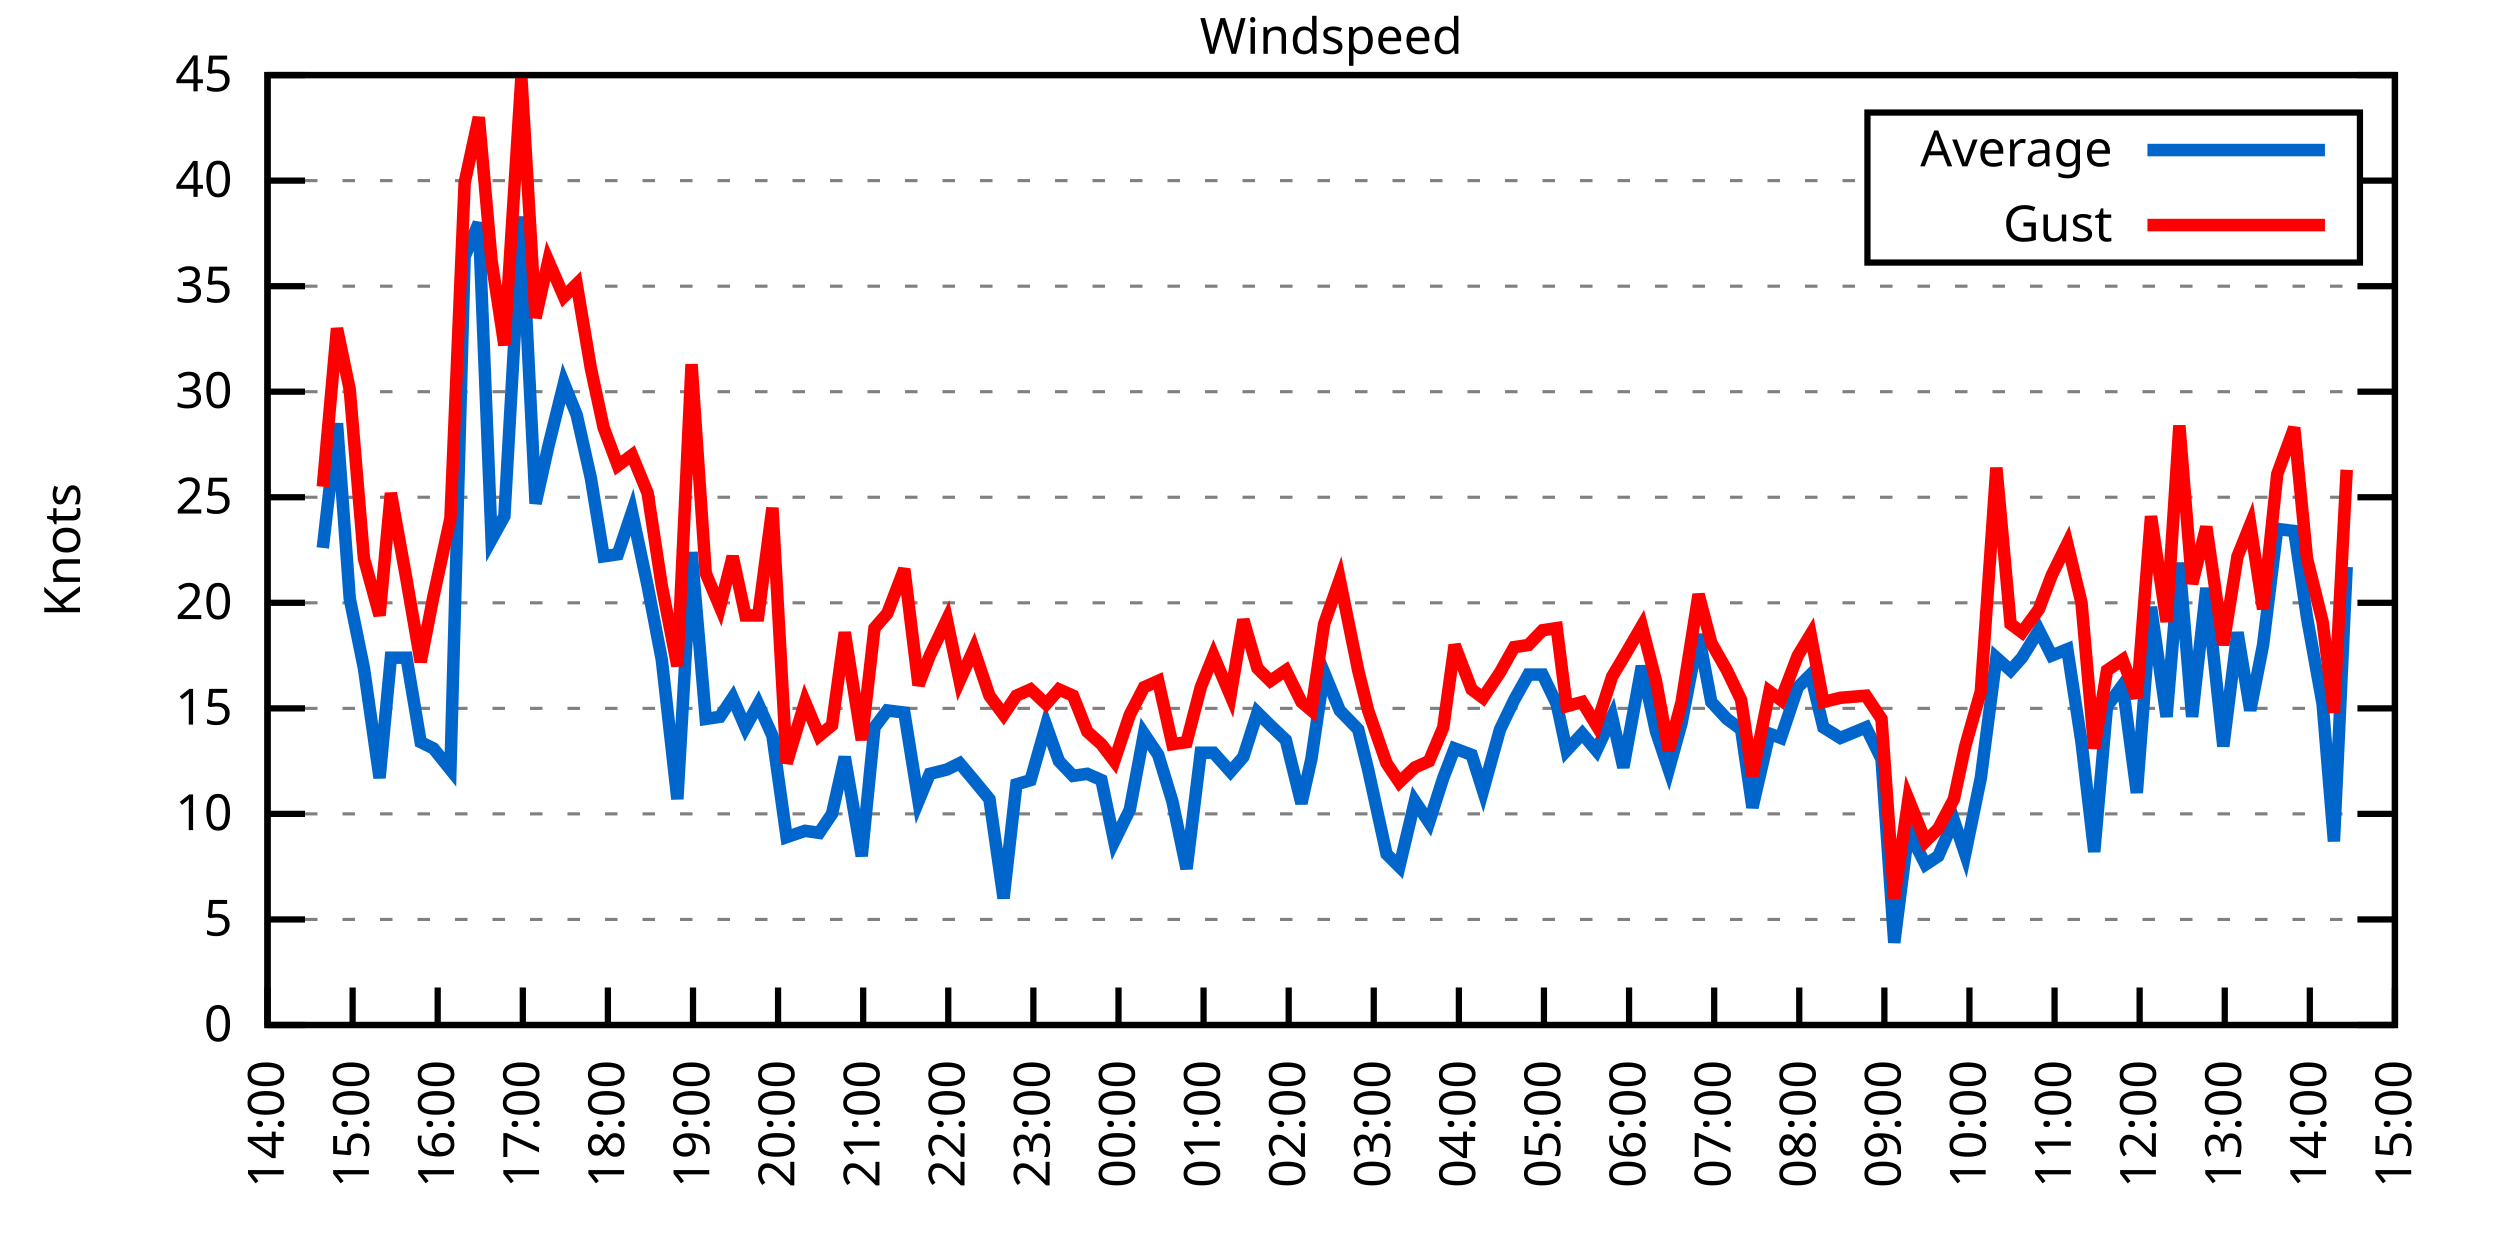
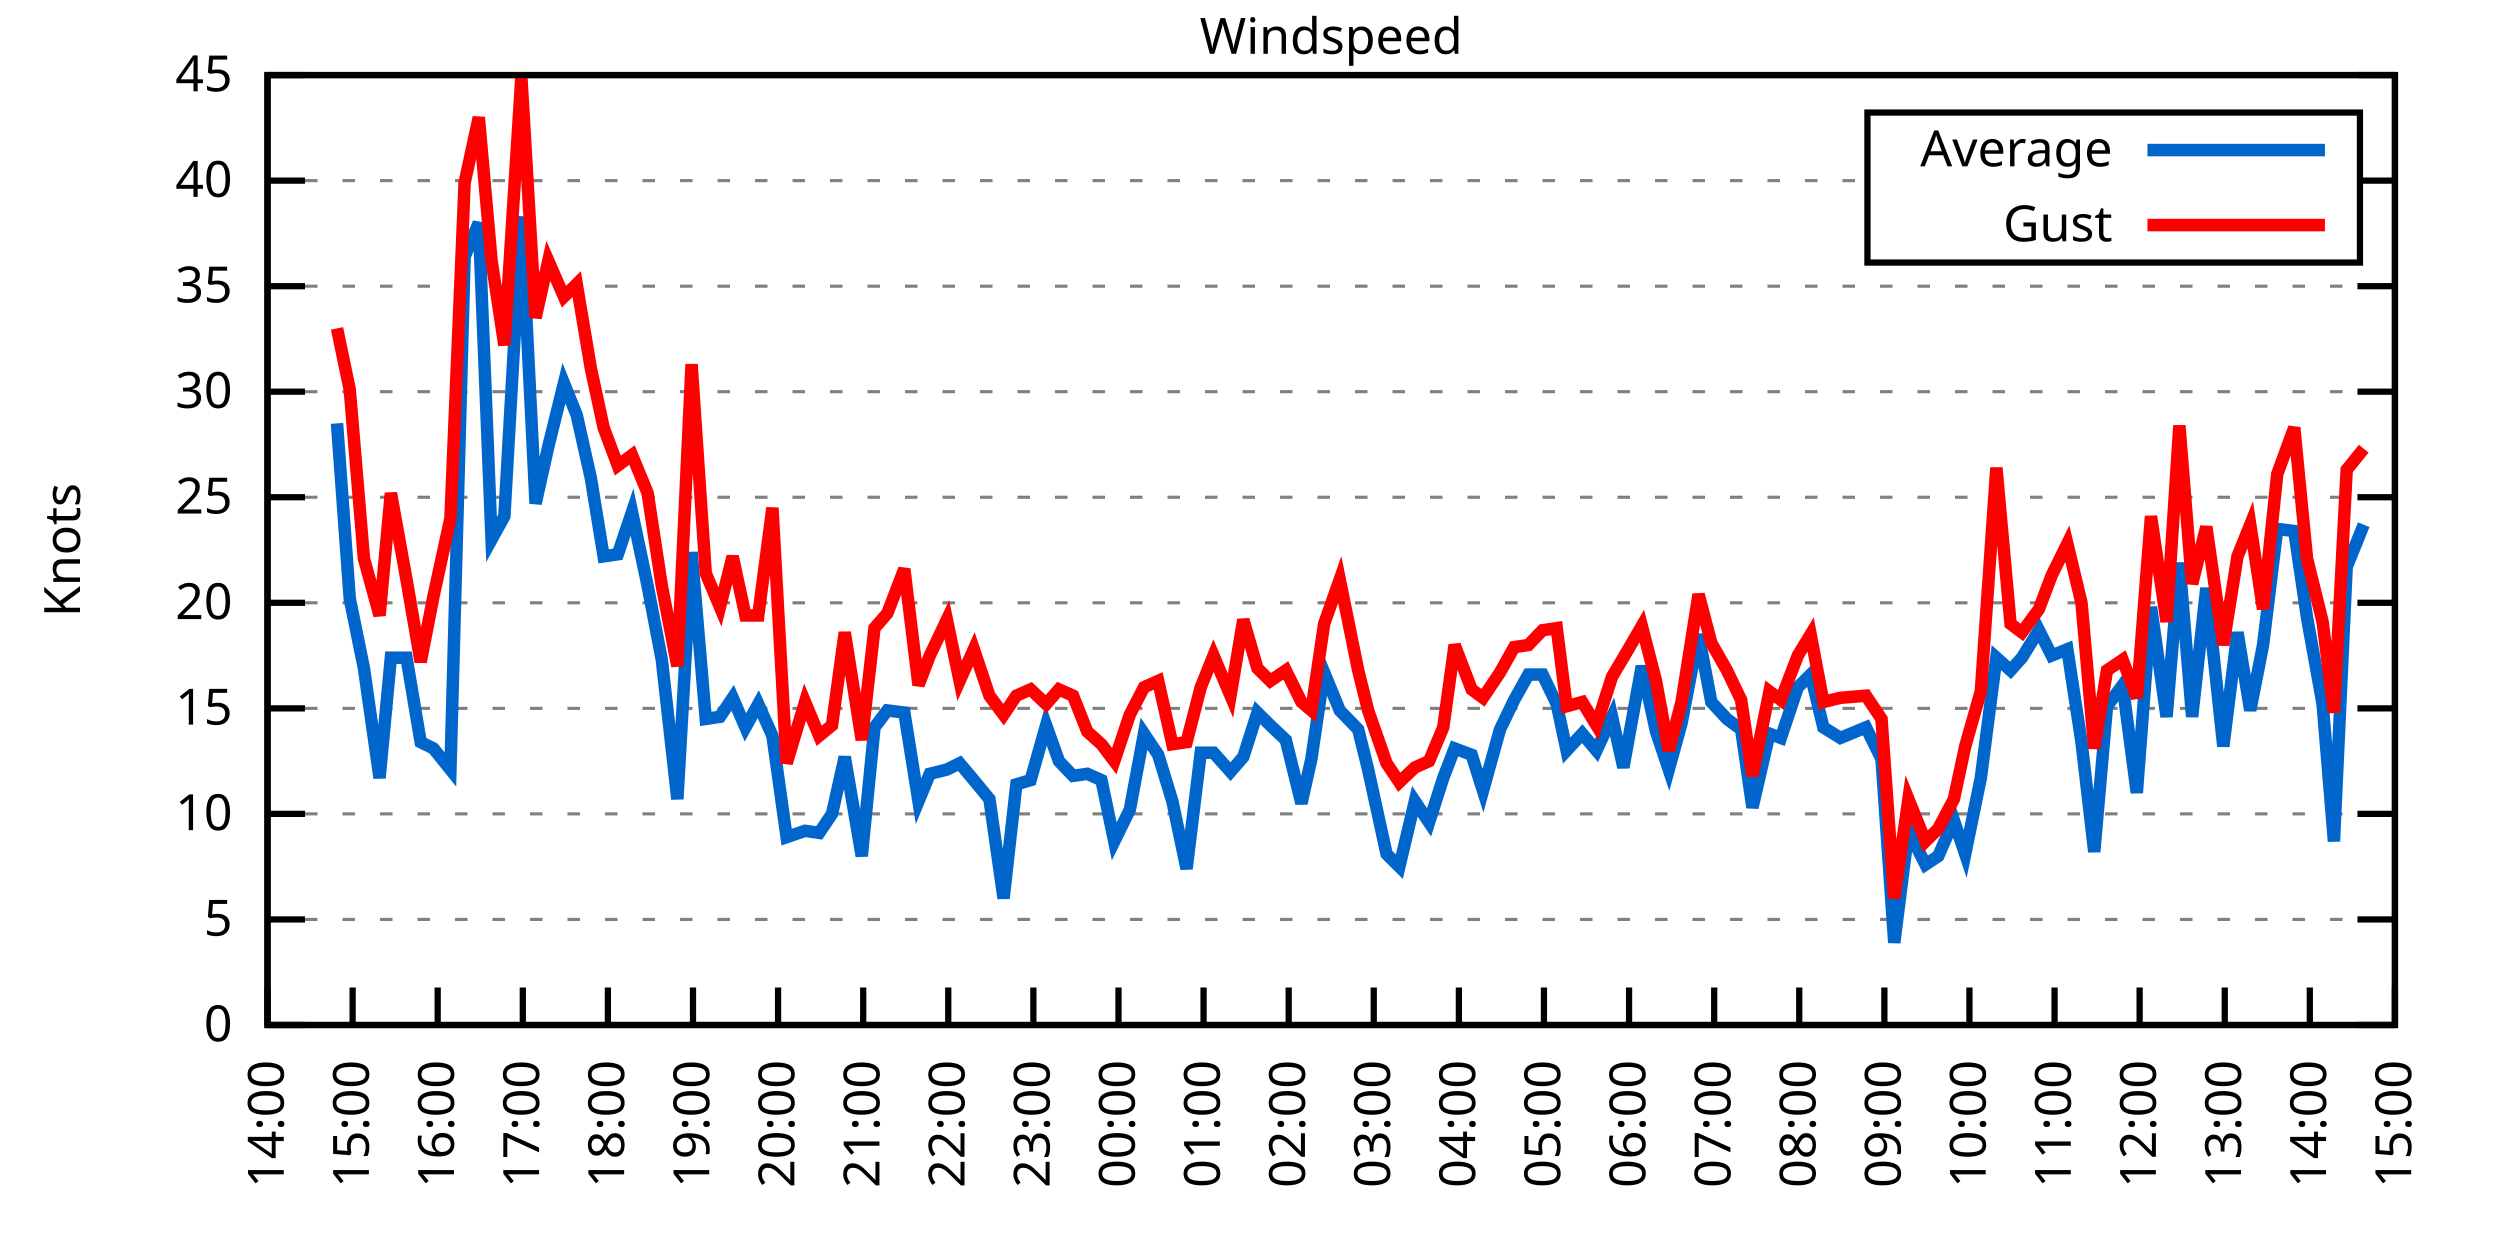
<svg xmlns="http://www.w3.org/2000/svg" xmlns:xlink="http://www.w3.org/1999/xlink" width="400" height="200" viewBox="0 0 400 200">
  <g id="gnuplot_canvas">
    <rect x="0" y="0" width="400" height="200" fill="none" />
    <defs>
      <circle id="gpDot" r="0.5" stroke-width="0.5" stroke="currentColor" />
      <path id="gpPt0" stroke-width="0.333" stroke="currentColor" d="M-1,0 h2 M0,-1 v2" />
      <path id="gpPt1" stroke-width="0.333" stroke="currentColor" d="M-1,-1 L1,1 M1,-1 L-1,1" />
      <path id="gpPt2" stroke-width="0.333" stroke="currentColor" d="M-1,0 L1,0 M0,-1 L0,1 M-1,-1 L1,1 M-1,1 L1,-1" />
      <rect id="gpPt3" stroke-width="0.333" stroke="currentColor" x="-1" y="-1" width="2" height="2" />
      <rect id="gpPt4" stroke-width="0.333" stroke="currentColor" fill="currentColor" x="-1" y="-1" width="2" height="2" />
      <circle id="gpPt5" stroke-width="0.333" stroke="currentColor" cx="0" cy="0" r="1" />
      <use xlink:href="#gpPt5" id="gpPt6" fill="currentColor" stroke="none" />
      <path id="gpPt7" stroke-width="0.333" stroke="currentColor" d="M0,-1.33 L-1.33,0.67 L1.33,0.67 z" />
      <use xlink:href="#gpPt7" id="gpPt8" fill="currentColor" stroke="none" />
      <use xlink:href="#gpPt7" id="gpPt9" stroke="currentColor" transform="rotate(180)" />
      <use xlink:href="#gpPt9" id="gpPt10" fill="currentColor" stroke="none" />
      <use xlink:href="#gpPt3" id="gpPt11" stroke="currentColor" transform="rotate(45)" />
      <use xlink:href="#gpPt11" id="gpPt12" fill="currentColor" stroke="none" />
      <path id="gpPt13" stroke-width="0.333" stroke="currentColor" d="M0,1.330 L1.265,0.411 L0.782,-1.067 L-0.782,-1.076 L-1.265,0.411 z" />
      <use xlink:href="#gpPt13" id="gpPt14" fill="currentColor" stroke="none" />
      <filter id="textbox" filterUnits="objectBoundingBox" x="0" y="0" height="1" width="1">
        <feFlood flood-color="white" flood-opacity="1" result="bgnd" />
        <feComposite in="SourceGraphic" in2="bgnd" operator="atop" />
      </filter>
      <filter id="greybox" filterUnits="objectBoundingBox" x="0" y="0" height="1" width="1">
        <feFlood flood-color="lightgrey" flood-opacity="1" result="grey" />
        <feComposite in="SourceGraphic" in2="grey" operator="atop" />
      </filter>
    </defs>
    <g fill="none" color="white" stroke="currentColor" stroke-width="1.00" stroke-linecap="butt" stroke-linejoin="miter">
</g>
    <g fill="none" color="black" stroke="currentColor" stroke-width="1.00" stroke-linecap="butt" stroke-linejoin="miter">
      <g stroke="none" shape-rendering="crispEdges">
        <polygon fill="rgb(255, 255, 255)" points="42.80,164.00 383.18,164.00 383.18,12.02 42.80,12.02 " />
      </g>
    </g>
    <g fill="none" color="black" stroke="currentColor" stroke-width="1.00" stroke-linecap="butt" stroke-linejoin="miter">
</g>
    <g fill="none" color="black" stroke="black" stroke-width="0.50" stroke-linecap="butt" stroke-linejoin="miter">
</g>
    <g fill="none" color="gray" stroke="currentColor" stroke-width="0.50" stroke-linecap="butt" stroke-linejoin="miter">
      <path stroke="gray" stroke-dasharray="2,4" class="gridline" d="M42.80,164.00 L383.19,164.00  " />
    </g>
    <g fill="none" color="gray" stroke="gray" stroke-width="1.00" stroke-linecap="butt" stroke-linejoin="miter">
</g>
    <g fill="none" color="black" stroke="currentColor" stroke-width="1.00" stroke-linecap="butt" stroke-linejoin="miter">
      <path stroke="black" d="M42.80,164.00 L48.80,164.00 M383.19,164.00 L377.19,164.00  " />
      <g transform="translate(37.20,166.60)" stroke="none" fill="black" font-family="Sans" font-size="8.00" text-anchor="end">
        <text>
          <tspan font-family="Sans"> 0</tspan>
        </text>
      </g>
    </g>
    <g fill="none" color="black" stroke="currentColor" stroke-width="1.00" stroke-linecap="butt" stroke-linejoin="miter">
</g>
    <g fill="none" color="black" stroke="black" stroke-width="0.50" stroke-linecap="butt" stroke-linejoin="miter">
</g>
    <g fill="none" color="gray" stroke="currentColor" stroke-width="0.50" stroke-linecap="butt" stroke-linejoin="miter">
      <path stroke="gray" stroke-dasharray="2,4" class="gridline" d="M42.80,147.11 L383.19,147.11  " />
    </g>
    <g fill="none" color="gray" stroke="gray" stroke-width="1.00" stroke-linecap="butt" stroke-linejoin="miter">
</g>
    <g fill="none" color="black" stroke="currentColor" stroke-width="1.00" stroke-linecap="butt" stroke-linejoin="miter">
      <path stroke="black" d="M42.80,147.11 L48.80,147.11 M383.19,147.11 L377.19,147.11  " />
      <g transform="translate(37.20,149.71)" stroke="none" fill="black" font-family="Sans" font-size="8.00" text-anchor="end">
        <text>
          <tspan font-family="Sans"> 5</tspan>
        </text>
      </g>
    </g>
    <g fill="none" color="black" stroke="currentColor" stroke-width="1.00" stroke-linecap="butt" stroke-linejoin="miter">
</g>
    <g fill="none" color="black" stroke="black" stroke-width="0.50" stroke-linecap="butt" stroke-linejoin="miter">
</g>
    <g fill="none" color="gray" stroke="currentColor" stroke-width="0.50" stroke-linecap="butt" stroke-linejoin="miter">
      <path stroke="gray" stroke-dasharray="2,4" class="gridline" d="M42.80,130.22 L383.19,130.22  " />
    </g>
    <g fill="none" color="gray" stroke="gray" stroke-width="1.00" stroke-linecap="butt" stroke-linejoin="miter">
</g>
    <g fill="none" color="black" stroke="currentColor" stroke-width="1.00" stroke-linecap="butt" stroke-linejoin="miter">
      <path stroke="black" d="M42.80,130.22 L48.80,130.22 M383.19,130.22 L377.19,130.22  " />
      <g transform="translate(37.20,132.82)" stroke="none" fill="black" font-family="Sans" font-size="8.00" text-anchor="end">
        <text>
          <tspan font-family="Sans"> 10</tspan>
        </text>
      </g>
    </g>
    <g fill="none" color="black" stroke="currentColor" stroke-width="1.00" stroke-linecap="butt" stroke-linejoin="miter">
</g>
    <g fill="none" color="black" stroke="black" stroke-width="0.50" stroke-linecap="butt" stroke-linejoin="miter">
</g>
    <g fill="none" color="gray" stroke="currentColor" stroke-width="0.50" stroke-linecap="butt" stroke-linejoin="miter">
      <path stroke="gray" stroke-dasharray="2,4" class="gridline" d="M42.80,113.34 L383.19,113.34  " />
    </g>
    <g fill="none" color="gray" stroke="gray" stroke-width="1.00" stroke-linecap="butt" stroke-linejoin="miter">
</g>
    <g fill="none" color="black" stroke="currentColor" stroke-width="1.00" stroke-linecap="butt" stroke-linejoin="miter">
      <path stroke="black" d="M42.80,113.34 L48.80,113.34 M383.19,113.34 L377.19,113.34  " />
      <g transform="translate(37.20,115.94)" stroke="none" fill="black" font-family="Sans" font-size="8.00" text-anchor="end">
        <text>
          <tspan font-family="Sans"> 15</tspan>
        </text>
      </g>
    </g>
    <g fill="none" color="black" stroke="currentColor" stroke-width="1.00" stroke-linecap="butt" stroke-linejoin="miter">
</g>
    <g fill="none" color="black" stroke="black" stroke-width="0.50" stroke-linecap="butt" stroke-linejoin="miter">
</g>
    <g fill="none" color="gray" stroke="currentColor" stroke-width="0.50" stroke-linecap="butt" stroke-linejoin="miter">
      <path stroke="gray" stroke-dasharray="2,4" class="gridline" d="M42.80,96.45 L383.19,96.45  " />
    </g>
    <g fill="none" color="gray" stroke="gray" stroke-width="1.00" stroke-linecap="butt" stroke-linejoin="miter">
</g>
    <g fill="none" color="black" stroke="currentColor" stroke-width="1.00" stroke-linecap="butt" stroke-linejoin="miter">
      <path stroke="black" d="M42.80,96.45 L48.80,96.45 M383.19,96.45 L377.19,96.45  " />
      <g transform="translate(37.20,99.05)" stroke="none" fill="black" font-family="Sans" font-size="8.00" text-anchor="end">
        <text>
          <tspan font-family="Sans"> 20</tspan>
        </text>
      </g>
    </g>
    <g fill="none" color="black" stroke="currentColor" stroke-width="1.00" stroke-linecap="butt" stroke-linejoin="miter">
</g>
    <g fill="none" color="black" stroke="black" stroke-width="0.50" stroke-linecap="butt" stroke-linejoin="miter">
</g>
    <g fill="none" color="gray" stroke="currentColor" stroke-width="0.50" stroke-linecap="butt" stroke-linejoin="miter">
      <path stroke="gray" stroke-dasharray="2,4" class="gridline" d="M42.80,79.56 L383.19,79.56  " />
    </g>
    <g fill="none" color="gray" stroke="gray" stroke-width="1.00" stroke-linecap="butt" stroke-linejoin="miter">
</g>
    <g fill="none" color="black" stroke="currentColor" stroke-width="1.00" stroke-linecap="butt" stroke-linejoin="miter">
      <path stroke="black" d="M42.80,79.56 L48.80,79.56 M383.19,79.56 L377.19,79.56  " />
      <g transform="translate(37.20,82.16)" stroke="none" fill="black" font-family="Sans" font-size="8.00" text-anchor="end">
        <text>
          <tspan font-family="Sans"> 25</tspan>
        </text>
      </g>
    </g>
    <g fill="none" color="black" stroke="currentColor" stroke-width="1.00" stroke-linecap="butt" stroke-linejoin="miter">
</g>
    <g fill="none" color="black" stroke="black" stroke-width="0.50" stroke-linecap="butt" stroke-linejoin="miter">
</g>
    <g fill="none" color="gray" stroke="currentColor" stroke-width="0.50" stroke-linecap="butt" stroke-linejoin="miter">
      <path stroke="gray" stroke-dasharray="2,4" class="gridline" d="M42.80,62.67 L383.19,62.67  " />
    </g>
    <g fill="none" color="gray" stroke="gray" stroke-width="1.00" stroke-linecap="butt" stroke-linejoin="miter">
</g>
    <g fill="none" color="black" stroke="currentColor" stroke-width="1.00" stroke-linecap="butt" stroke-linejoin="miter">
      <path stroke="black" d="M42.80,62.67 L48.80,62.67 M383.19,62.67 L377.19,62.67  " />
      <g transform="translate(37.20,65.27)" stroke="none" fill="black" font-family="Sans" font-size="8.00" text-anchor="end">
        <text>
          <tspan font-family="Sans"> 30</tspan>
        </text>
      </g>
    </g>
    <g fill="none" color="black" stroke="currentColor" stroke-width="1.00" stroke-linecap="butt" stroke-linejoin="miter">
</g>
    <g fill="none" color="black" stroke="black" stroke-width="0.50" stroke-linecap="butt" stroke-linejoin="miter">
</g>
    <g fill="none" color="gray" stroke="currentColor" stroke-width="0.50" stroke-linecap="butt" stroke-linejoin="miter">
      <path stroke="gray" stroke-dasharray="2,4" class="gridline" d="M42.80,45.79 L383.19,45.79  " />
    </g>
    <g fill="none" color="gray" stroke="gray" stroke-width="1.00" stroke-linecap="butt" stroke-linejoin="miter">
</g>
    <g fill="none" color="black" stroke="currentColor" stroke-width="1.00" stroke-linecap="butt" stroke-linejoin="miter">
      <path stroke="black" d="M42.80,45.79 L48.80,45.79 M383.19,45.79 L377.19,45.79  " />
      <g transform="translate(37.20,48.39)" stroke="none" fill="black" font-family="Sans" font-size="8.00" text-anchor="end">
        <text>
          <tspan font-family="Sans"> 35</tspan>
        </text>
      </g>
    </g>
    <g fill="none" color="black" stroke="currentColor" stroke-width="1.00" stroke-linecap="butt" stroke-linejoin="miter">
</g>
    <g fill="none" color="black" stroke="black" stroke-width="0.50" stroke-linecap="butt" stroke-linejoin="miter">
</g>
    <g fill="none" color="gray" stroke="currentColor" stroke-width="0.50" stroke-linecap="butt" stroke-linejoin="miter">
      <path stroke="gray" stroke-dasharray="2,4" class="gridline" d="M42.80,28.90 L298.79,28.90 M377.59,28.90 L383.19,28.90  " />
    </g>
    <g fill="none" color="gray" stroke="gray" stroke-width="1.00" stroke-linecap="butt" stroke-linejoin="miter">
</g>
    <g fill="none" color="black" stroke="currentColor" stroke-width="1.00" stroke-linecap="butt" stroke-linejoin="miter">
      <path stroke="black" d="M42.80,28.90 L48.80,28.90 M383.19,28.90 L377.19,28.90  " />
      <g transform="translate(37.20,31.50)" stroke="none" fill="black" font-family="Sans" font-size="8.00" text-anchor="end">
        <text>
          <tspan font-family="Sans"> 40</tspan>
        </text>
      </g>
    </g>
    <g fill="none" color="black" stroke="currentColor" stroke-width="1.00" stroke-linecap="butt" stroke-linejoin="miter">
</g>
    <g fill="none" color="black" stroke="black" stroke-width="0.50" stroke-linecap="butt" stroke-linejoin="miter">
</g>
    <g fill="none" color="gray" stroke="currentColor" stroke-width="0.50" stroke-linecap="butt" stroke-linejoin="miter">
      <path stroke="gray" stroke-dasharray="2,4" class="gridline" d="M42.80,12.01 L383.19,12.01  " />
    </g>
    <g fill="none" color="gray" stroke="gray" stroke-width="1.00" stroke-linecap="butt" stroke-linejoin="miter">
</g>
    <g fill="none" color="black" stroke="currentColor" stroke-width="1.00" stroke-linecap="butt" stroke-linejoin="miter">
      <path stroke="black" d="M42.80,12.01 L48.80,12.01 M383.19,12.01 L377.19,12.01  " />
      <g transform="translate(37.20,14.61)" stroke="none" fill="black" font-family="Sans" font-size="8.00" text-anchor="end">
        <text>
          <tspan font-family="Sans"> 45</tspan>
        </text>
      </g>
    </g>
    <g fill="none" color="black" stroke="currentColor" stroke-width="1.00" stroke-linecap="butt" stroke-linejoin="miter">
      <path stroke="black" d="M42.80,164.00 L42.80,158.00  " />
      <g transform="translate(45.40,169.60) rotate(270.00)" stroke="none" fill="black" font-family="Sans" font-size="8.00" text-anchor="end">
        <text>
          <tspan font-family="Sans">14:00</tspan>
        </text>
      </g>
    </g>
    <g fill="none" color="black" stroke="currentColor" stroke-width="1.00" stroke-linecap="butt" stroke-linejoin="miter">
      <path stroke="black" d="M56.42,164.00 L56.42,158.00  " />
      <g transform="translate(59.02,169.60) rotate(270.00)" stroke="none" fill="black" font-family="Sans" font-size="8.00" text-anchor="end">
        <text>
          <tspan font-family="Sans">15:00</tspan>
        </text>
      </g>
    </g>
    <g fill="none" color="black" stroke="currentColor" stroke-width="1.00" stroke-linecap="butt" stroke-linejoin="miter">
      <path stroke="black" d="M70.03,164.00 L70.03,158.00  " />
      <g transform="translate(72.63,169.60) rotate(270.00)" stroke="none" fill="black" font-family="Sans" font-size="8.00" text-anchor="end">
        <text>
          <tspan font-family="Sans">16:00</tspan>
        </text>
      </g>
    </g>
    <g fill="none" color="black" stroke="currentColor" stroke-width="1.00" stroke-linecap="butt" stroke-linejoin="miter">
      <path stroke="black" d="M83.65,164.00 L83.65,158.00  " />
      <g transform="translate(86.25,169.60) rotate(270.00)" stroke="none" fill="black" font-family="Sans" font-size="8.00" text-anchor="end">
        <text>
          <tspan font-family="Sans">17:00</tspan>
        </text>
      </g>
    </g>
    <g fill="none" color="black" stroke="currentColor" stroke-width="1.00" stroke-linecap="butt" stroke-linejoin="miter">
      <path stroke="black" d="M97.26,164.00 L97.26,158.00  " />
      <g transform="translate(99.86,169.60) rotate(270.00)" stroke="none" fill="black" font-family="Sans" font-size="8.00" text-anchor="end">
        <text>
          <tspan font-family="Sans">18:00</tspan>
        </text>
      </g>
    </g>
    <g fill="none" color="black" stroke="currentColor" stroke-width="1.00" stroke-linecap="butt" stroke-linejoin="miter">
      <path stroke="black" d="M110.88,164.00 L110.88,158.00  " />
      <g transform="translate(113.48,169.60) rotate(270.00)" stroke="none" fill="black" font-family="Sans" font-size="8.00" text-anchor="end">
        <text>
          <tspan font-family="Sans">19:00</tspan>
        </text>
      </g>
    </g>
    <g fill="none" color="black" stroke="currentColor" stroke-width="1.00" stroke-linecap="butt" stroke-linejoin="miter">
      <path stroke="black" d="M124.49,164.00 L124.49,158.00  " />
      <g transform="translate(127.09,169.60) rotate(270.00)" stroke="none" fill="black" font-family="Sans" font-size="8.00" text-anchor="end">
        <text>
          <tspan font-family="Sans">20:00</tspan>
        </text>
      </g>
    </g>
    <g fill="none" color="black" stroke="currentColor" stroke-width="1.00" stroke-linecap="butt" stroke-linejoin="miter">
      <path stroke="black" d="M138.11,164.00 L138.11,158.00  " />
      <g transform="translate(140.71,169.60) rotate(270.00)" stroke="none" fill="black" font-family="Sans" font-size="8.00" text-anchor="end">
        <text>
          <tspan font-family="Sans">21:00</tspan>
        </text>
      </g>
    </g>
    <g fill="none" color="black" stroke="currentColor" stroke-width="1.00" stroke-linecap="butt" stroke-linejoin="miter">
      <path stroke="black" d="M151.72,164.00 L151.72,158.00  " />
      <g transform="translate(154.32,169.60) rotate(270.00)" stroke="none" fill="black" font-family="Sans" font-size="8.00" text-anchor="end">
        <text>
          <tspan font-family="Sans">22:00</tspan>
        </text>
      </g>
    </g>
    <g fill="none" color="black" stroke="currentColor" stroke-width="1.00" stroke-linecap="butt" stroke-linejoin="miter">
      <path stroke="black" d="M165.34,164.00 L165.34,158.00  " />
      <g transform="translate(167.94,169.60) rotate(270.00)" stroke="none" fill="black" font-family="Sans" font-size="8.00" text-anchor="end">
        <text>
          <tspan font-family="Sans">23:00</tspan>
        </text>
      </g>
    </g>
    <g fill="none" color="black" stroke="currentColor" stroke-width="1.00" stroke-linecap="butt" stroke-linejoin="miter">
      <path stroke="black" d="M178.96,164.00 L178.96,158.00  " />
      <g transform="translate(181.56,169.60) rotate(270.00)" stroke="none" fill="black" font-family="Sans" font-size="8.00" text-anchor="end">
        <text>
          <tspan font-family="Sans">00:00</tspan>
        </text>
      </g>
    </g>
    <g fill="none" color="black" stroke="currentColor" stroke-width="1.00" stroke-linecap="butt" stroke-linejoin="miter">
      <path stroke="black" d="M192.57,164.00 L192.57,158.00  " />
      <g transform="translate(195.17,169.60) rotate(270.00)" stroke="none" fill="black" font-family="Sans" font-size="8.00" text-anchor="end">
        <text>
          <tspan font-family="Sans">01:00</tspan>
        </text>
      </g>
    </g>
    <g fill="none" color="black" stroke="currentColor" stroke-width="1.00" stroke-linecap="butt" stroke-linejoin="miter">
      <path stroke="black" d="M206.19,164.00 L206.19,158.00  " />
      <g transform="translate(208.79,169.60) rotate(270.00)" stroke="none" fill="black" font-family="Sans" font-size="8.00" text-anchor="end">
        <text>
          <tspan font-family="Sans">02:00</tspan>
        </text>
      </g>
    </g>
    <g fill="none" color="black" stroke="currentColor" stroke-width="1.00" stroke-linecap="butt" stroke-linejoin="miter">
      <path stroke="black" d="M219.80,164.00 L219.80,158.00  " />
      <g transform="translate(222.40,169.60) rotate(270.00)" stroke="none" fill="black" font-family="Sans" font-size="8.00" text-anchor="end">
        <text>
          <tspan font-family="Sans">03:00</tspan>
        </text>
      </g>
    </g>
    <g fill="none" color="black" stroke="currentColor" stroke-width="1.00" stroke-linecap="butt" stroke-linejoin="miter">
      <path stroke="black" d="M233.42,164.00 L233.42,158.00  " />
      <g transform="translate(236.02,169.60) rotate(270.00)" stroke="none" fill="black" font-family="Sans" font-size="8.00" text-anchor="end">
        <text>
          <tspan font-family="Sans">04:00</tspan>
        </text>
      </g>
    </g>
    <g fill="none" color="black" stroke="currentColor" stroke-width="1.00" stroke-linecap="butt" stroke-linejoin="miter">
      <path stroke="black" d="M247.03,164.00 L247.03,158.00  " />
      <g transform="translate(249.63,169.60) rotate(270.00)" stroke="none" fill="black" font-family="Sans" font-size="8.00" text-anchor="end">
        <text>
          <tspan font-family="Sans">05:00</tspan>
        </text>
      </g>
    </g>
    <g fill="none" color="black" stroke="currentColor" stroke-width="1.00" stroke-linecap="butt" stroke-linejoin="miter">
      <path stroke="black" d="M260.65,164.00 L260.65,158.00  " />
      <g transform="translate(263.25,169.60) rotate(270.00)" stroke="none" fill="black" font-family="Sans" font-size="8.00" text-anchor="end">
        <text>
          <tspan font-family="Sans">06:00</tspan>
        </text>
      </g>
    </g>
    <g fill="none" color="black" stroke="currentColor" stroke-width="1.00" stroke-linecap="butt" stroke-linejoin="miter">
      <path stroke="black" d="M274.27,164.00 L274.27,158.00  " />
      <g transform="translate(276.87,169.60) rotate(270.00)" stroke="none" fill="black" font-family="Sans" font-size="8.00" text-anchor="end">
        <text>
          <tspan font-family="Sans">07:00</tspan>
        </text>
      </g>
    </g>
    <g fill="none" color="black" stroke="currentColor" stroke-width="1.00" stroke-linecap="butt" stroke-linejoin="miter">
      <path stroke="black" d="M287.88,164.00 L287.88,158.00  " />
      <g transform="translate(290.48,169.60) rotate(270.00)" stroke="none" fill="black" font-family="Sans" font-size="8.00" text-anchor="end">
        <text>
          <tspan font-family="Sans">08:00</tspan>
        </text>
      </g>
    </g>
    <g fill="none" color="black" stroke="currentColor" stroke-width="1.00" stroke-linecap="butt" stroke-linejoin="miter">
      <path stroke="black" d="M301.50,164.00 L301.50,158.00  " />
      <g transform="translate(304.10,169.60) rotate(270.00)" stroke="none" fill="black" font-family="Sans" font-size="8.00" text-anchor="end">
        <text>
          <tspan font-family="Sans">09:00</tspan>
        </text>
      </g>
    </g>
    <g fill="none" color="black" stroke="currentColor" stroke-width="1.00" stroke-linecap="butt" stroke-linejoin="miter">
      <path stroke="black" d="M315.11,164.00 L315.11,158.00  " />
      <g transform="translate(317.71,169.60) rotate(270.00)" stroke="none" fill="black" font-family="Sans" font-size="8.00" text-anchor="end">
        <text>
          <tspan font-family="Sans">10:00</tspan>
        </text>
      </g>
    </g>
    <g fill="none" color="black" stroke="currentColor" stroke-width="1.00" stroke-linecap="butt" stroke-linejoin="miter">
      <path stroke="black" d="M328.73,164.00 L328.73,158.00  " />
      <g transform="translate(331.33,169.60) rotate(270.00)" stroke="none" fill="black" font-family="Sans" font-size="8.00" text-anchor="end">
        <text>
          <tspan font-family="Sans">11:00</tspan>
        </text>
      </g>
    </g>
    <g fill="none" color="black" stroke="currentColor" stroke-width="1.00" stroke-linecap="butt" stroke-linejoin="miter">
      <path stroke="black" d="M342.34,164.00 L342.34,158.00  " />
      <g transform="translate(344.94,169.60) rotate(270.00)" stroke="none" fill="black" font-family="Sans" font-size="8.00" text-anchor="end">
        <text>
          <tspan font-family="Sans">12:00</tspan>
        </text>
      </g>
    </g>
    <g fill="none" color="black" stroke="currentColor" stroke-width="1.00" stroke-linecap="butt" stroke-linejoin="miter">
      <path stroke="black" d="M355.96,164.00 L355.96,158.00  " />
      <g transform="translate(358.56,169.60) rotate(270.00)" stroke="none" fill="black" font-family="Sans" font-size="8.00" text-anchor="end">
        <text>
          <tspan font-family="Sans">13:00</tspan>
        </text>
      </g>
    </g>
    <g fill="none" color="black" stroke="currentColor" stroke-width="1.00" stroke-linecap="butt" stroke-linejoin="miter">
      <path stroke="black" d="M369.57,164.00 L369.57,158.00  " />
      <g transform="translate(372.17,169.60) rotate(270.00)" stroke="none" fill="black" font-family="Sans" font-size="8.00" text-anchor="end">
        <text>
          <tspan font-family="Sans">14:00</tspan>
        </text>
      </g>
    </g>
    <g fill="none" color="black" stroke="currentColor" stroke-width="1.00" stroke-linecap="butt" stroke-linejoin="miter">
      <path stroke="black" d="M383.19,164.00 L383.19,158.00  " />
      <g transform="translate(385.79,169.60) rotate(270.00)" stroke="none" fill="black" font-family="Sans" font-size="8.00" text-anchor="end">
        <text>
          <tspan font-family="Sans">15:00</tspan>
        </text>
      </g>
    </g>
    <g fill="none" color="black" stroke="currentColor" stroke-width="1.00" stroke-linecap="butt" stroke-linejoin="miter">
</g>
    <g fill="none" color="black" stroke="currentColor" stroke-width="1.00" stroke-linecap="butt" stroke-linejoin="miter">
      <path stroke="black" d="M42.80,12.01 L42.80,164.00 L383.19,164.00 L383.19,12.01 L42.80,12.01 Z  " />
    </g>
    <g fill="none" color="black" stroke="currentColor" stroke-width="1.00" stroke-linecap="butt" stroke-linejoin="miter">
</g>
    <g fill="none" color="black" stroke="currentColor" stroke-width="1.00" stroke-linecap="butt" stroke-linejoin="miter">
      <path stroke="black" d="M298.79,42.01 L298.79,18.01 L377.59,18.01 L377.59,42.01 L298.79,42.01 Z  " />
    </g>
    <g id="Windspeed_plot_1">
      <g fill="none" color="white" stroke="black" stroke-width="2.00" stroke-linecap="butt" stroke-linejoin="miter">
</g>
      <g fill="none" color="black" stroke="currentColor" stroke-width="2.00" stroke-linecap="butt" stroke-linejoin="miter">
        <g transform="translate(337.99,26.61)" stroke="none" fill="black" font-family="Sans" font-size="8.00" text-anchor="end">
          <text>
            <tspan font-family="Sans">Average</tspan>
          </text>
        </g>
      </g>
      <g fill="none" color="black" stroke="currentColor" stroke-width="2.00" stroke-linecap="butt" stroke-linejoin="miter">
-         <path stroke="rgb(  0, 102, 204)" d="M343.59,24.01 L371.99,24.01 M51.65,87.67 L53.92,67.74 L55.96,95.77 L58.23,106.92 L60.73,124.48 L62.54,105.23   L65.04,105.23 L67.31,118.74 L69.35,119.75 L72.07,123.13 L74.34,41.06 L76.61,35.65 L78.65,86.32 L80.70,82.60   L83.42,34.64 L85.69,80.57 L87.73,71.45 L90.23,61.32 L92.27,66.39 L94.54,76.52 L96.58,89.02 L98.85,88.68   L101.12,81.93 L103.62,93.75 L105.89,105.57 L108.38,127.86 L110.65,88.34 L112.92,115.03 L115.19,114.69 L117.23,111.65   L119.27,116.38 L121.32,112.66 L123.59,117.73 L125.86,133.94 L128.81,132.93 L131.07,133.26 L133.12,130.22 L135.16,121.11   L137.88,136.98 L139.92,116.38 L141.97,113.67 L144.69,114.01 L146.96,128.20 L148.77,123.81 L151.50,123.13 L153.54,122.12   L155.81,124.82 L158.31,127.86 L160.57,143.73 L162.62,125.50 L164.89,124.82 L167.38,116.04 L169.43,121.78 L171.69,124.14   L173.96,123.81 L176.23,124.82 L178.28,134.62 L180.77,129.55 L183.04,117.39 L185.31,120.77 L187.58,128.20 L189.85,139.01   L192.12,120.43 L194.16,120.43 L196.88,123.47 L198.93,121.11 L201.19,114.01 L203.24,116.04 L205.73,118.40 L208.23,128.54   L209.82,121.44 L211.86,107.59 L214.36,113.67 L217.31,116.71 L218.90,123.13 L221.85,136.64 L223.89,138.67 L226.38,128.20   L228.65,131.58 L230.92,124.48 L232.74,119.75 L235.46,120.77 L237.28,126.51 L240.00,116.71 L242.27,111.99 L244.54,107.93   L246.81,107.93 L249.08,112.66 L250.66,120.09 L253.16,117.39 L255.43,120.09 L257.93,114.69 L259.74,122.79 L262.69,106.58   L264.96,117.05 L267.00,123.13 L269.05,115.70 L271.77,101.52 L273.81,112.32 L276.31,115.03 L278.58,116.71 L280.39,129.21   L283.12,117.39 L284.93,118.07 L287.65,109.96 L289.70,107.93 L291.74,116.38 L294.46,118.07 L298.55,116.38 L301.04,121.44   L303.08,150.83 L305.35,132.93 L308.08,138.33 L310.12,136.98 L312.62,131.24 L314.43,136.64 L316.93,124.48 L319.42,105.23   L321.69,107.26 L323.51,105.23 L326.23,100.84 L328.27,104.89 L330.77,103.88 L333.04,118.74 L335.08,136.30 L337.12,113.00   L339.62,109.62 L341.89,126.85 L344.16,97.12 L346.65,114.69 L348.70,90.03 L350.74,114.69 L353.01,94.08 L355.73,119.42   L358.00,101.18 L360.04,113.67 L362.09,103.20 L364.36,84.63 L367.08,84.97 L369.12,98.81 L371.62,112.66 L373.43,134.62   L375.47,90.71  " />
+         <path stroke="rgb(  0, 102, 204)" d="M343.59,24.01 L371.99,24.01 M53.92,67.74 L55.96,95.77 L58.23,106.92 L60.73,124.48 L62.54,105.23 L65.04,105.23   L67.31,118.74 L69.35,119.75 L72.07,123.13 L74.34,41.06 L76.61,35.65 L78.65,86.32 L80.70,82.60 L83.42,34.64   L85.69,80.57 L87.73,71.45 L90.23,61.32 L92.27,66.39 L94.54,76.52 L96.58,89.02 L98.85,88.68 L101.12,81.93   L103.62,93.75 L105.89,105.57 L108.38,127.86 L110.65,88.34 L112.92,115.03 L115.19,114.69 L117.23,111.65 L119.27,116.38   L121.32,112.66 L123.59,117.73 L125.86,133.94 L128.81,132.93 L131.07,133.26 L133.12,130.22 L135.16,121.11 L137.88,136.98   L139.92,116.38 L141.97,113.67 L144.69,114.01 L146.96,128.20 L148.77,123.81 L151.50,123.13 L153.54,122.12 L155.81,124.82   L158.31,127.86 L160.57,143.73 L162.62,125.50 L164.89,124.82 L167.38,116.04 L169.43,121.78 L171.69,124.14 L173.96,123.81   L176.23,124.82 L178.28,134.62 L180.77,129.55 L183.04,117.39 L185.31,120.77 L187.58,128.20 L189.85,139.01 L192.12,120.43   L194.16,120.43 L196.88,123.47 L198.93,121.11 L201.19,114.01 L203.24,116.04 L205.73,118.40 L208.23,128.54 L209.82,121.44   L211.86,107.59 L214.36,113.67 L217.31,116.71 L218.90,123.13 L221.85,136.64 L223.89,138.67 L226.38,128.20 L228.65,131.58   L230.92,124.48 L232.74,119.75 L235.46,120.77 L237.28,126.51 L240.00,116.71 L242.27,111.99 L244.54,107.93 L246.81,107.93   L249.08,112.66 L250.66,120.09 L253.16,117.39 L255.43,120.09 L257.93,114.69 L259.74,122.79 L262.69,106.58 L264.96,117.05   L267.00,123.13 L269.05,115.70 L271.77,101.52 L273.81,112.32 L276.31,115.03 L278.58,116.71 L280.39,129.21 L283.12,117.39   L284.93,118.07 L287.65,109.96 L289.70,107.93 L291.74,116.38 L294.46,118.07 L298.55,116.38 L301.04,121.44 L303.08,150.83   L305.35,132.93 L308.08,138.33 L310.12,136.98 L312.62,131.24 L314.43,136.64 L316.93,124.48 L319.42,105.23 L321.69,107.26   L323.51,105.23 L326.23,100.84 L328.27,104.89 L330.77,103.88 L333.04,118.74 L335.08,136.30 L337.12,113.00 L339.62,109.62   L341.89,126.85 L344.16,97.12 L346.65,114.69 L348.70,90.03 L350.74,114.69 L353.01,94.08 L355.73,119.42 L358.00,101.18   L360.04,113.67 L362.09,103.20 L364.36,84.63 L367.08,84.97 L369.12,98.81 L371.62,112.66 L373.43,134.62 L375.47,90.71   L378.20,83.95  " />
      </g>
    </g>
    <g id="Windspeed_plot_2">
      <g fill="none" color="black" stroke="currentColor" stroke-width="2.00" stroke-linecap="butt" stroke-linejoin="miter">
        <g transform="translate(337.99,38.61)" stroke="none" fill="black" font-family="Sans" font-size="8.00" text-anchor="end">
          <text>
            <tspan font-family="Sans">Gust</tspan>
          </text>
        </g>
      </g>
      <g fill="none" color="black" stroke="currentColor" stroke-width="2.00" stroke-linecap="butt" stroke-linejoin="miter">
-         <path stroke="rgb(255,   0,   0)" d="M343.59,36.01 L371.99,36.01 M51.65,77.87 L53.92,52.54 L55.96,62.34 L58.23,89.36 L60.73,98.48 L62.54,78.89   L65.04,92.73 L67.31,105.91 L69.35,95.44 L72.07,82.94 L74.34,29.24 L76.61,18.77 L78.65,41.73 L80.70,55.24   L83.42,12.35 L85.69,50.85 L87.73,41.73 L90.23,47.47 L92.27,45.45 L94.54,58.96 L96.58,68.42 L98.85,74.49   L101.12,72.81 L103.62,78.89 L105.89,93.75 L108.38,106.58 L110.65,58.28 L112.92,91.72 L115.19,97.12 L117.23,89.02   L119.27,98.48 L121.32,98.48 L123.59,81.25 L125.86,122.12 L128.81,112.32 L131.07,117.73 L133.12,116.04 L135.16,101.18   L137.88,118.40 L139.92,100.50 L141.97,98.14 L144.69,91.04 L146.96,109.62 L148.77,104.89 L151.50,99.15 L153.54,108.95   L155.81,103.88 L158.31,111.31 L160.57,114.35 L162.62,111.31 L164.89,110.30 L167.38,112.66 L169.43,110.30 L171.69,111.31   L173.96,117.05 L176.23,119.08 L178.28,121.78 L180.77,114.35 L183.04,109.96 L185.31,108.95 L187.58,119.08 L189.85,118.74   L192.12,109.96 L194.16,104.89 L196.88,111.31 L198.93,99.15 L201.19,106.92 L203.24,108.95 L205.73,107.26 L208.23,112.32   L209.82,113.67 L211.86,99.83 L214.36,92.73 L217.31,107.26 L218.90,113.67 L221.85,122.12 L223.89,125.16 L226.38,122.79   L228.65,121.78 L230.92,116.38 L232.74,103.20 L235.46,110.30 L237.28,111.65 L240.00,107.59 L242.27,103.54 L244.54,103.20   L246.81,100.84 L249.08,100.50 L250.66,113.00 L253.16,112.32 L255.43,116.04 L257.93,108.27 L259.74,105.23 L262.69,100.16   L264.96,108.95 L267.00,120.09 L269.05,112.32 L271.77,95.10 L273.81,102.87 L276.31,107.26 L278.58,111.99 L280.39,124.14   L283.12,110.63 L284.93,111.99 L287.65,104.89 L289.70,101.52 L291.74,112.32 L294.46,111.65 L298.55,111.31 L301.04,115.03   L303.08,143.73 L305.35,127.86 L308.08,134.62 L310.12,132.59 L312.62,127.86 L314.43,119.42 L316.93,110.63 L319.42,74.83   L321.69,99.83 L323.51,101.18 L326.23,97.46 L328.27,92.06 L330.77,86.99 L333.04,96.45 L335.08,119.75 L337.12,107.26   L339.62,105.57 L341.89,111.65 L344.16,82.60 L346.65,99.49 L348.70,68.08 L350.74,93.41 L353.01,84.29 L355.73,103.20   L358.00,89.02 L360.04,83.95 L362.09,97.46 L364.36,75.85 L367.08,68.42 L369.12,89.36 L371.62,99.49 L373.43,114.01   L375.47,75.17  " />
+         <path stroke="rgb(255,   0,   0)" d="M343.59,36.01 L371.99,36.01 M53.92,52.54 L55.96,62.34 L58.23,89.36 L60.73,98.48 L62.54,78.89 L65.04,92.73   L67.31,105.91 L69.35,95.44 L72.07,82.94 L74.34,29.24 L76.61,18.77 L78.65,41.73 L80.70,55.24 L83.42,12.35   L85.69,50.85 L87.73,41.73 L90.23,47.47 L92.27,45.45 L94.54,58.96 L96.58,68.42 L98.85,74.49 L101.12,72.81   L103.62,78.89 L105.89,93.75 L108.38,106.58 L110.65,58.28 L112.92,91.72 L115.19,97.12 L117.23,89.02 L119.27,98.48   L121.32,98.48 L123.59,81.25 L125.86,122.12 L128.81,112.32 L131.07,117.73 L133.12,116.04 L135.16,101.18 L137.88,118.40   L139.92,100.50 L141.97,98.14 L144.69,91.04 L146.96,109.62 L148.77,104.89 L151.50,99.15 L153.54,108.95 L155.81,103.88   L158.31,111.31 L160.57,114.35 L162.62,111.31 L164.89,110.30 L167.38,112.66 L169.43,110.30 L171.69,111.31 L173.96,117.05   L176.23,119.08 L178.28,121.78 L180.77,114.35 L183.04,109.96 L185.31,108.95 L187.58,119.08 L189.85,118.74 L192.12,109.96   L194.16,104.89 L196.88,111.31 L198.93,99.15 L201.19,106.92 L203.24,108.95 L205.73,107.26 L208.23,112.32 L209.82,113.67   L211.86,99.83 L214.36,92.73 L217.31,107.26 L218.90,113.67 L221.85,122.12 L223.89,125.16 L226.38,122.79 L228.65,121.78   L230.92,116.38 L232.74,103.20 L235.46,110.30 L237.28,111.65 L240.00,107.59 L242.27,103.54 L244.54,103.20 L246.81,100.84   L249.08,100.50 L250.66,113.00 L253.16,112.32 L255.43,116.04 L257.93,108.27 L259.74,105.23 L262.69,100.16 L264.96,108.95   L267.00,120.09 L269.05,112.32 L271.77,95.10 L273.81,102.87 L276.31,107.26 L278.58,111.99 L280.39,124.14 L283.12,110.63   L284.93,111.99 L287.65,104.89 L289.70,101.52 L291.74,112.32 L294.46,111.65 L298.55,111.31 L301.04,115.03 L303.08,143.73   L305.35,127.86 L308.08,134.62 L310.12,132.59 L312.62,127.86 L314.43,119.42 L316.93,110.63 L319.42,74.83 L321.69,99.83   L323.51,101.18 L326.23,97.46 L328.27,92.06 L330.77,86.99 L333.04,96.45 L335.08,119.75 L337.12,107.26 L339.62,105.57   L341.89,111.65 L344.16,82.60 L346.65,99.49 L348.70,68.08 L350.74,93.41 L353.01,84.29 L355.73,103.20 L358.00,89.02   L360.04,83.95 L362.09,97.46 L364.36,75.85 L367.08,68.42 L369.12,89.36 L371.62,99.49 L373.43,114.01 L375.47,75.17   L378.20,71.79  " />
      </g>
    </g>
    <g fill="none" color="black" stroke="currentColor" stroke-width="2.00" stroke-linecap="butt" stroke-linejoin="miter">
</g>
    <g fill="none" color="black" stroke="black" stroke-width="1.00" stroke-linecap="butt" stroke-linejoin="miter">
</g>
    <g fill="none" color="black" stroke="currentColor" stroke-width="1.00" stroke-linecap="butt" stroke-linejoin="miter">
      <path stroke="black" d="M42.80,12.01 L42.80,164.00 L383.19,164.00 L383.19,12.01 L42.80,12.01 Z  " />
      <g transform="translate(12.80,88.01) rotate(270.00)" stroke="none" fill="black" font-family="Sans" font-size="8.00" text-anchor="middle">
        <text>
          <tspan font-family="Sans">Knots</tspan>
        </text>
      </g>
    </g>
    <g fill="none" color="black" stroke="currentColor" stroke-width="1.00" stroke-linecap="butt" stroke-linejoin="miter">
</g>
    <g fill="none" color="black" stroke="currentColor" stroke-width="1.00" stroke-linecap="butt" stroke-linejoin="miter">
      <g transform="translate(212.99,8.61)" stroke="none" fill="black" font-family="Sans" font-size="8.00" text-anchor="middle">
        <text>
          <tspan font-family="Sans">Windspeed</tspan>
        </text>
      </g>
    </g>
    <g fill="none" color="black" stroke="currentColor" stroke-width="1.00" stroke-linecap="butt" stroke-linejoin="miter">
</g>
  </g>
</svg>
